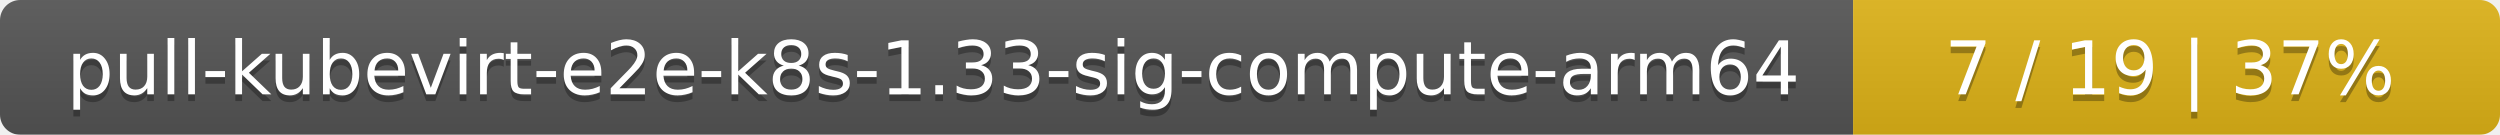
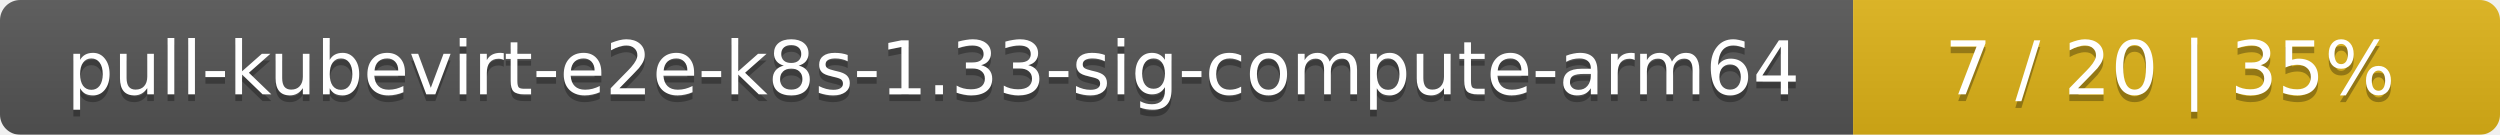
<svg xmlns="http://www.w3.org/2000/svg" width="371" height="20">
  <linearGradient id="smooth" x2="0" y2="100%">
    <stop offset="0" stop-color="#bbb" stop-opacity=".1" />
    <stop offset="1" stop-opacity=".1" />
  </linearGradient>
  <mask id="round">
    <rect width="371" height="20" rx="3" fill="#fff" />
  </mask>
  <g mask="url(#round)">
    <rect width="275" height="20" fill="#555" />
    <rect x="275" width="96" height="20" fill="#dfb317" />
    <rect width="371" height="20" fill="url(#smooth)" />
  </g>
  <g fill="#fff" text-anchor="middle" font-family="DejaVu Sans,Verdana,Geneva,sans-serif" font-size="11">
    <text x="138.5" y="15" fill="#010101" fill-opacity=".3">pull-kubevirt-e2e-k8s-1.33-sig-compute-arm64</text>
    <text x="138.5" y="14">pull-kubevirt-e2e-k8s-1.33-sig-compute-arm64</text>
-     <text x="322" y="15" fill="#010101" fill-opacity=".3">7 / 19    |    37%</text>
-     <text x="322" y="14">7 / 19    |    37%</text>
+     <text x="322" y="15" fill="#010101" fill-opacity=".3">7 / 20    |    35%</text>
+     <text x="322" y="14">7 / 20    |    35%</text>
  </g>
</svg>
